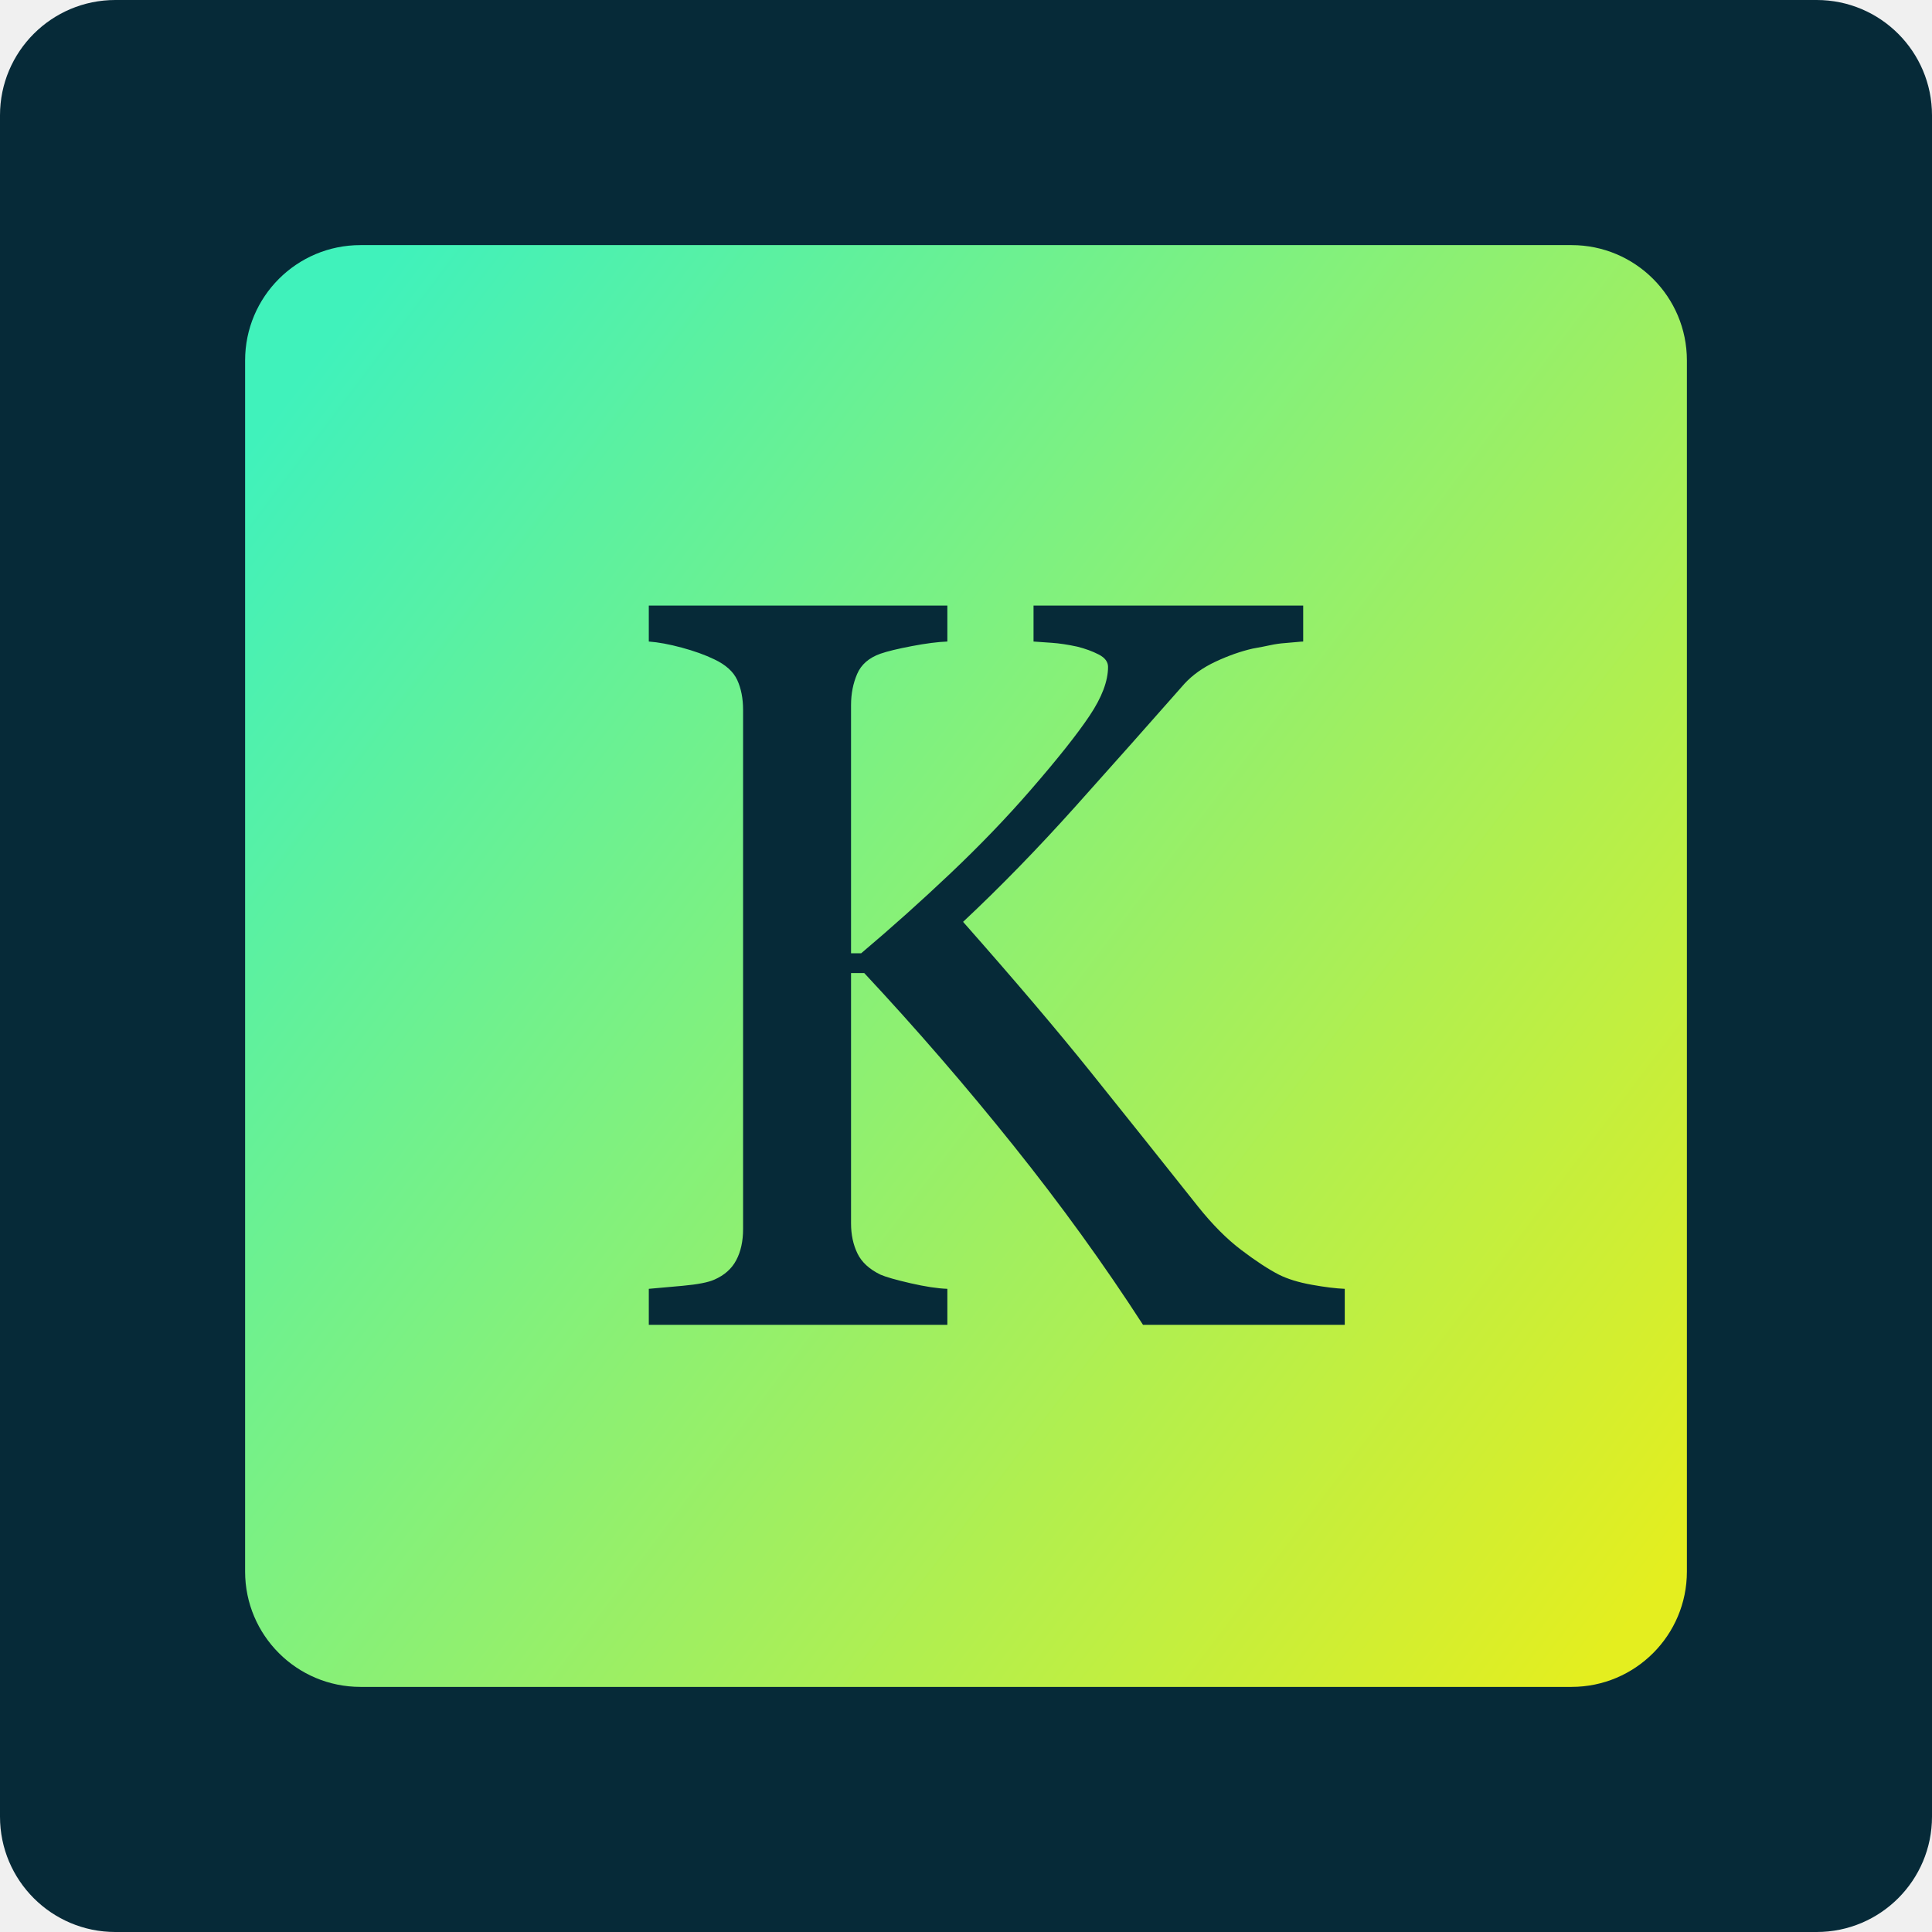
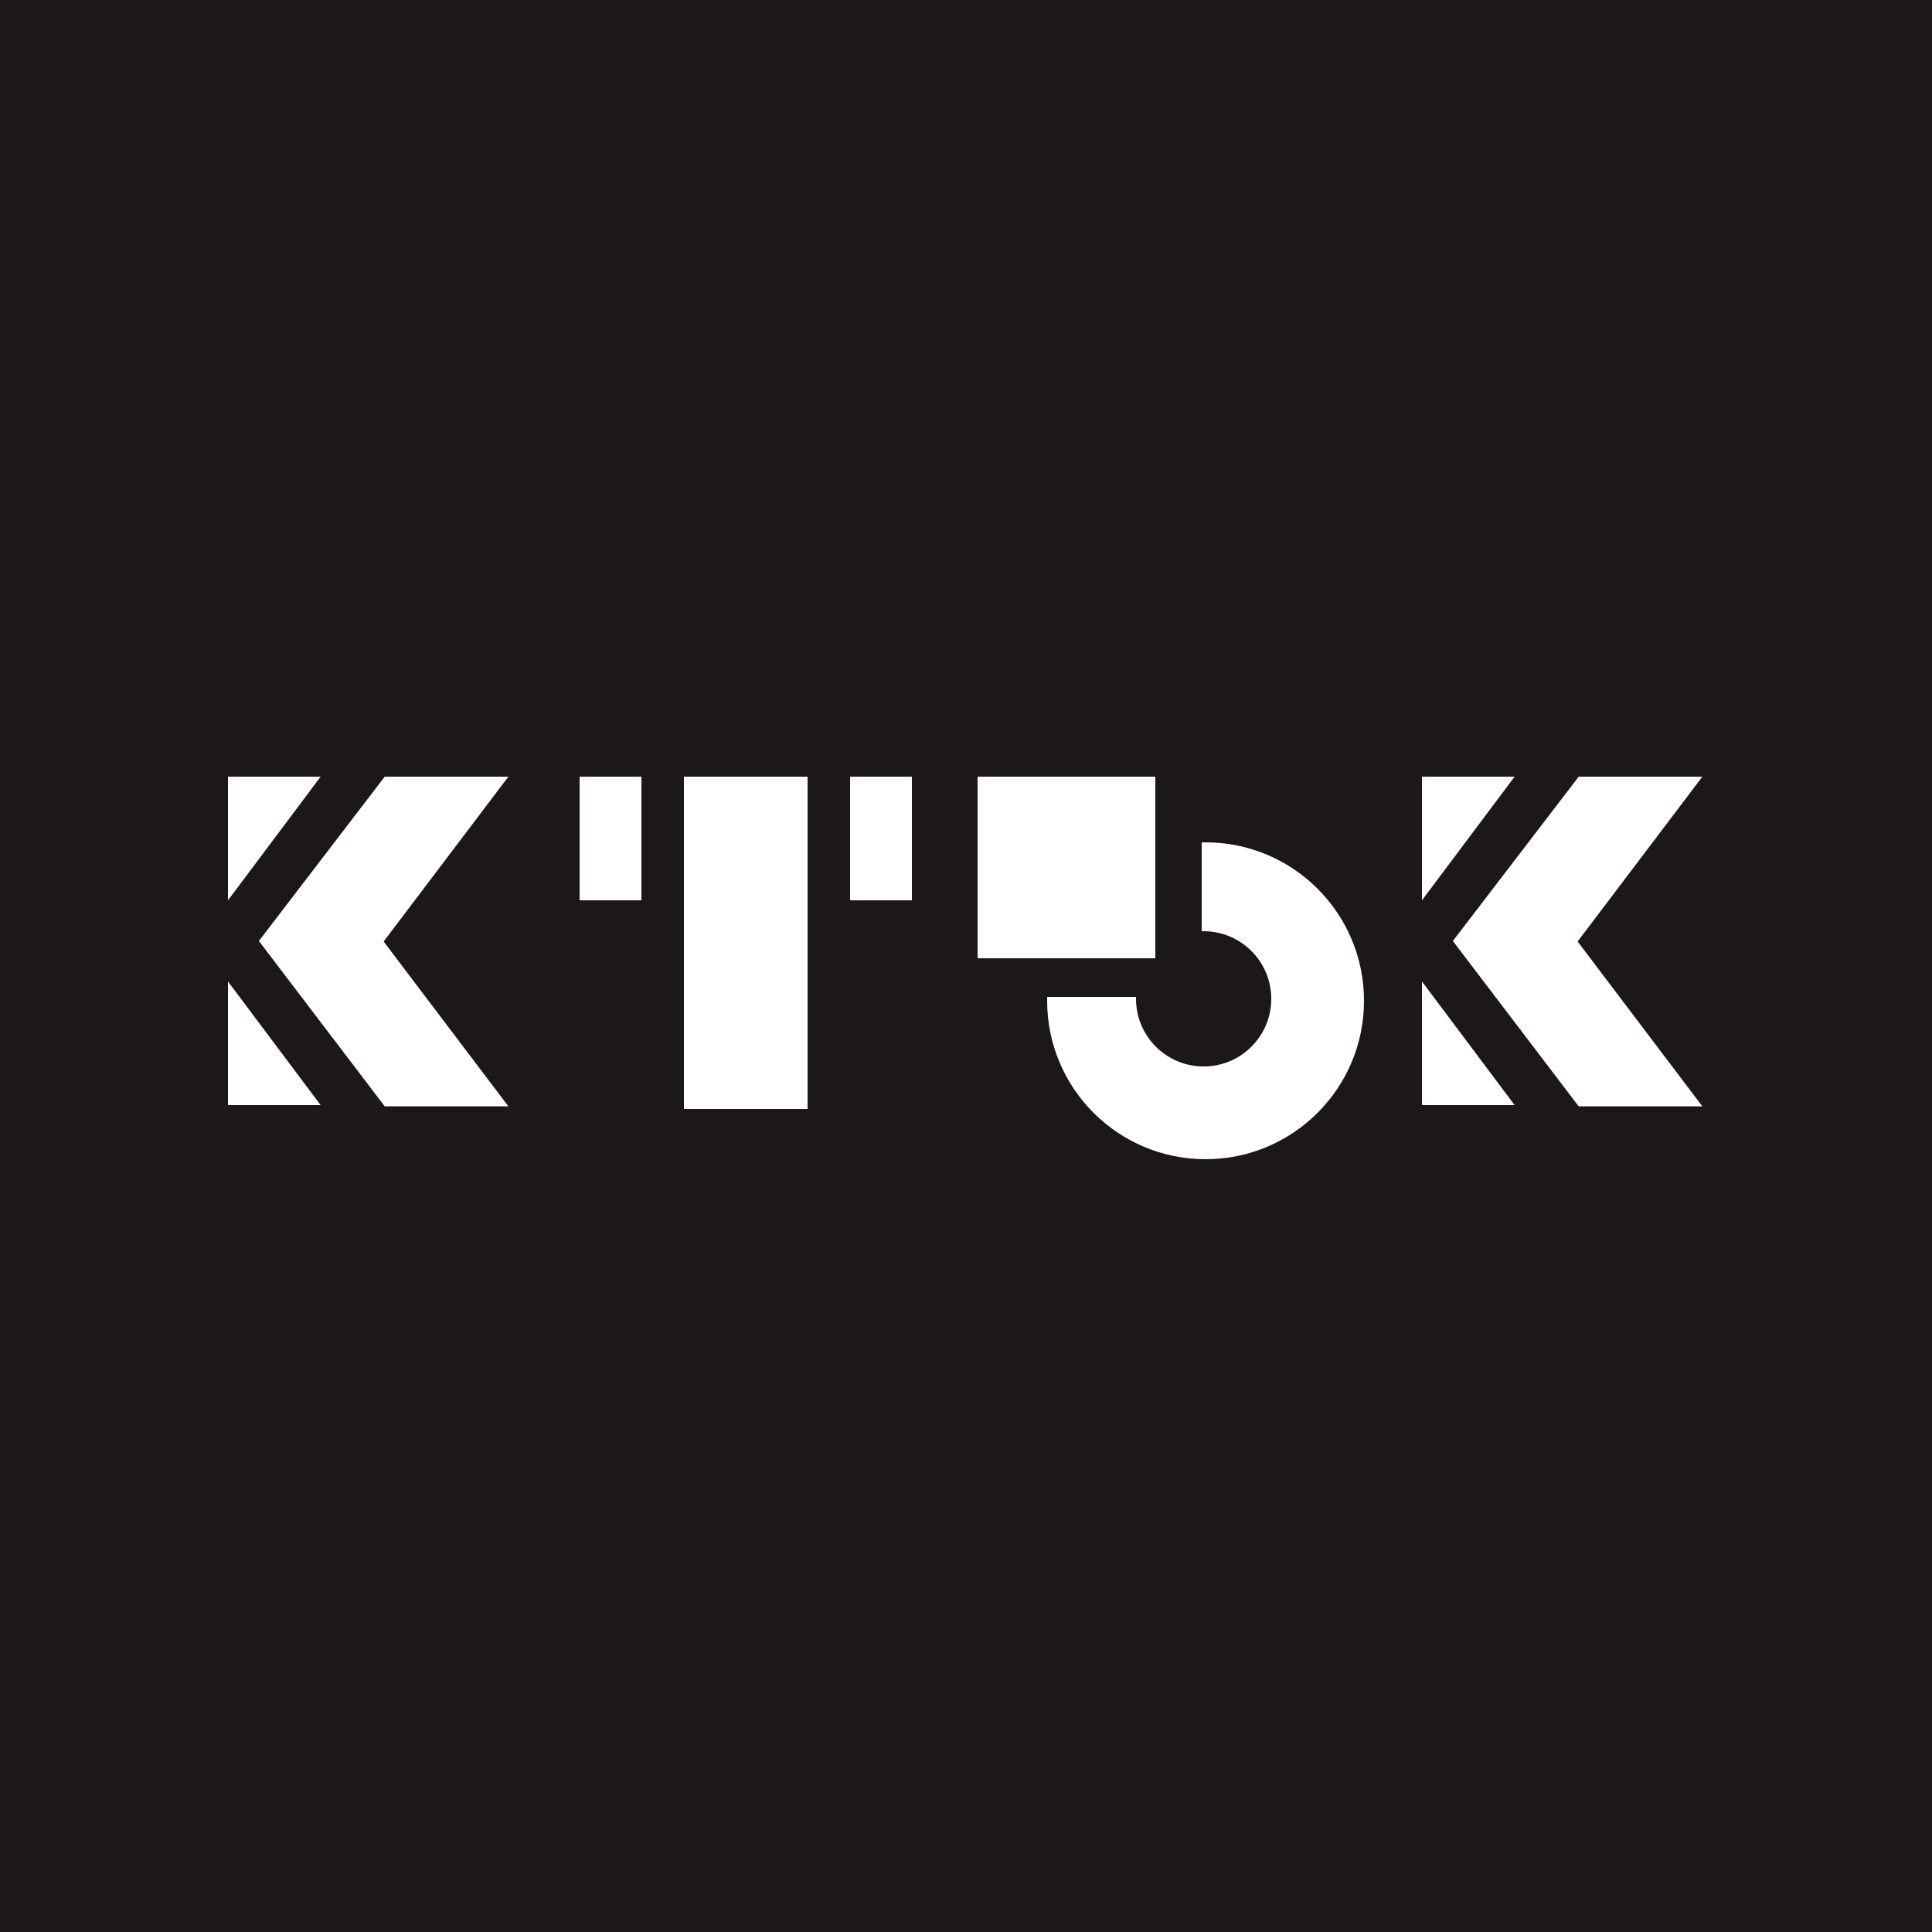
- <svg xmlns="http://www.w3.org/2000/svg" width="134px" height="134px" viewBox="0 0 134 134" version="1.1">
-   <defs>
-     <linearGradient x1="0%" y1="14.711%" x2="100%" y2="90.164%" id="linearGradient-1">
-       <stop stop-color="#42F8BF" stop-opacity="0.97" offset="0%" />
-       <stop stop-color="#E4EE1F" offset="100%" />
-     </linearGradient>
-   </defs>
+ <svg xmlns="http://www.w3.org/2000/svg" width="139px" height="139px" viewBox="0 0 139 139" version="1.1">
+   <defs />
  <g id="Page-1" stroke="none" stroke-width="1" fill="none" fill-rule="evenodd">
-     <g id="Artboard" transform="translate(-167, -264)">
-       <g id="logo" transform="translate(167, 264)">
-         <rect id="Rectangle" fill="#062A38" x="0" y="0" width="134" height="134" rx="8" />
-         <rect id="Rectangle" fill="url(#linearGradient-1)" x="17" y="17" width="100" height="100" rx="8" />
-         <path d="M93.27,91.887 L79.277,91.887 C76.582,87.715 73.588,83.572 70.295,79.459 C67.002,75.346 63.551,71.355 59.941,67.488 L59.027,67.488 L59.027,84.855 C59.027,85.629 59.174,86.32 59.467,86.93 C59.76,87.539 60.293,88.031 61.066,88.406 C61.441,88.57 62.139,88.77 63.158,89.004 C64.178,89.238 65.027,89.367 65.707,89.391 L65.707,91.887 L45,91.887 L45,89.391 C45.539,89.344 46.324,89.273 47.355,89.18 C48.387,89.086 49.113,88.945 49.535,88.758 C50.238,88.453 50.748,88.002 51.064,87.404 C51.381,86.807 51.539,86.086 51.539,85.242 L51.539,49.242 C51.539,48.445 51.404,47.754 51.135,47.168 C50.865,46.582 50.332,46.102 49.535,45.727 C48.902,45.422 48.152,45.152 47.285,44.918 C46.418,44.684 45.656,44.543 45,44.496 L45,42 L65.707,42 L65.707,44.496 C65.051,44.52 64.23,44.625 63.246,44.812 C62.262,45 61.535,45.176 61.066,45.34 C60.27,45.621 59.73,46.09 59.449,46.746 C59.168,47.402 59.027,48.117 59.027,48.891 L59.027,66.117 L59.73,66.117 C61.84,64.336 63.914,62.479 65.953,60.545 C67.992,58.611 69.844,56.684 71.508,54.762 C73.359,52.629 74.713,50.924 75.568,49.646 C76.424,48.369 76.852,47.238 76.852,46.254 C76.852,45.902 76.635,45.615 76.201,45.393 C75.768,45.17 75.27,44.988 74.707,44.848 C74.051,44.707 73.465,44.619 72.949,44.584 C72.434,44.549 72.012,44.52 71.684,44.496 L71.684,42 L90.387,42 L90.387,44.496 C90.316,44.496 90.164,44.508 89.93,44.531 C89.695,44.555 89.426,44.578 89.121,44.602 C88.793,44.625 88.465,44.672 88.137,44.742 C87.809,44.813 87.387,44.895 86.871,44.988 C86.051,45.176 85.201,45.475 84.322,45.885 C83.443,46.295 82.723,46.805 82.16,47.414 C79.746,50.156 77.227,52.992 74.602,55.922 C71.977,58.852 69.375,61.523 66.797,63.938 C70.359,67.969 73.307,71.437 75.639,74.344 C77.971,77.25 80.449,80.355 83.074,83.66 C84.082,84.926 85.09,85.939 86.098,86.701 C87.105,87.463 87.973,88.031 88.699,88.406 C89.309,88.711 90.07,88.945 90.984,89.109 C91.898,89.273 92.66,89.367 93.27,89.391 L93.27,91.887 Z" id="K" fill="#062A38" />
+     <g id="Artboard" transform="translate(-77, -48)">
+       <g id="logo" transform="translate(77, 48)">
+         <rect id="BG" fill="#1D1818" x="0" y="0" width="139" height="139" />
+         <g id="KT3K" transform="translate(16.402, 55.878)" fill="#FFFFFF">
+           <g id="K">
+             <polygon id="Triangle" points="1.388889e-16 0 6.666 0 0 8.896" />
+             <polygon id="Triangle" transform="translate(3.333096, 19.182) scale(1, -1) translate(-3.333096, -19.182) " points="1.388889e-16 14.734 6.666 14.734 0 23.63" />
+             <polygon id="Rectangle" points="11.278 0 20.174 0 11.199 11.86 20.174 23.72 11.278 23.72 2.224 11.822" />
+           </g>
+           <g id="K" transform="translate(85.902, 0)">
+             <polygon id="Triangle" points="1.388889e-16 0 6.666 0 0 8.896" />
+             <polygon id="Triangle" transform="translate(3.333096, 19.182) scale(1, -1) translate(-3.333096, -19.182) " points="1.388889e-16 14.734 6.666 14.734 0 23.63" />
+             <polygon id="Rectangle" points="11.278 0 20.174 0 11.199 11.86 20.174 23.72 11.278 23.72 2.224 11.822" />
+           </g>
+           <g id="3" transform="translate(53.932, 0)">
+             <path d="M16.124,11.122 L16.124,4.729 C16.216,4.727 16.309,4.726 16.402,4.726 C22.697,4.726 27.8,9.829 27.8,16.124 C27.8,22.419 22.697,27.522 16.402,27.522 C10.107,27.522 5.004,22.419 5.004,16.124 C5.004,16.031 5.005,15.938 5.007,15.846 L11.4,15.846 C11.399,15.892 11.398,15.939 11.398,15.985 C11.398,18.672 13.576,20.85 16.263,20.85 C18.95,20.85 21.128,18.672 21.128,15.985 C21.128,13.298 18.95,11.12 16.263,11.12 C16.217,11.12 16.17,11.121 16.124,11.122 L16.124,11.122 Z" id="Combined-Shape" />
+             <rect id="Rectangle-4" x="0" y="0" width="12.788" height="13.066" />
+           </g>
+           <g id="T" transform="translate(25.298, 0)">
+             <rect id="Rectangle-3" x="7.506" y="0" width="8.896" height="23.908" />
+             <polygon id="Rectangle-3" points="4.448 0 4.448 8.896 0 8.896 0 0" />
+             <polygon id="Rectangle-3" points="23.908 0 23.908 8.896 19.46 8.896 19.46 0" />
+           </g>
+         </g>
      </g>
    </g>
  </g>
</svg>
